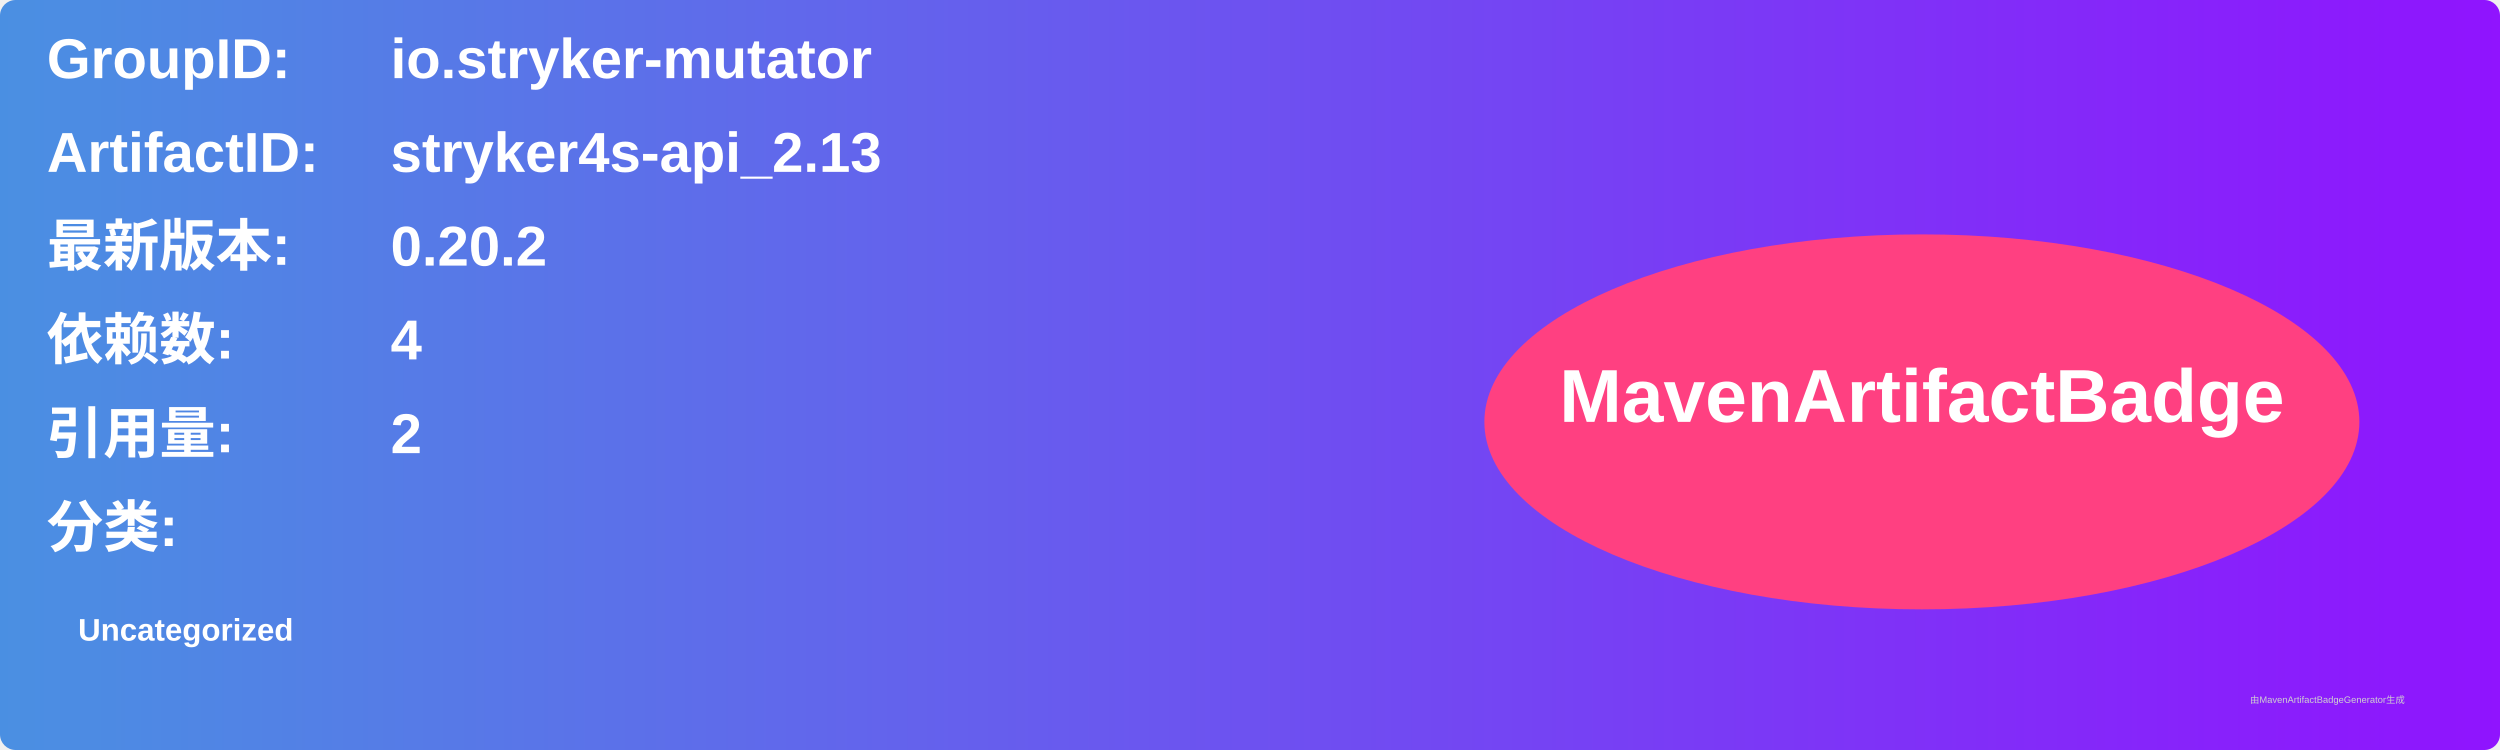
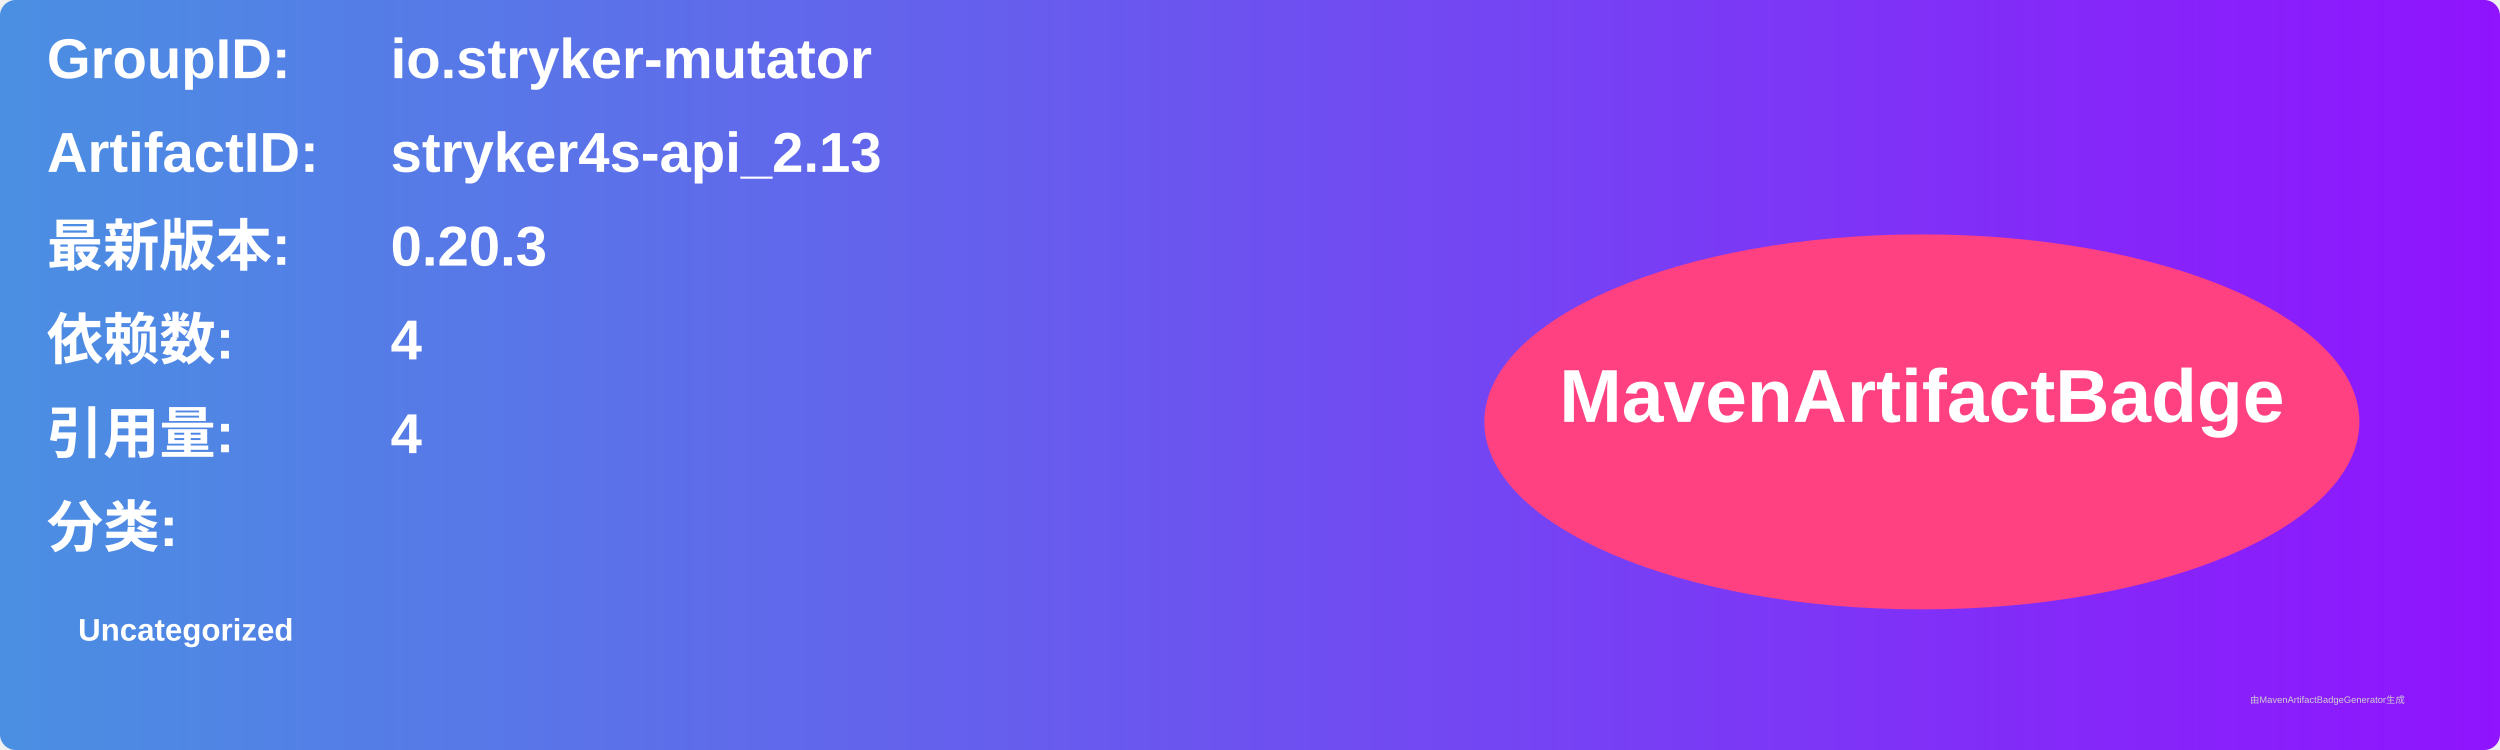
<svg xmlns="http://www.w3.org/2000/svg" width="800" height="240" viewBox="0 0 800 240">
  <linearGradient id="grad" x1="0%" y1="0%" x2="100%" y2="0%">
    <stop offset="0%" stop-color="#4a90e2" />
    <stop offset="100%" stop-color="#9013fe" />
  </linearGradient>
  <rect width="100%" height="100%" rx="5" ry="5" fill="url(#grad)" />
  <g transform="translate(15, 15)">
    <text x="0" y="10" font-family="Arial" font-size="18" fill="white" font-weight="bold" width="260">GroupID:</text>
    <text x="110" y="10" font-family="Arial" font-size="18" fill="white" font-weight="bold" width="460">io.stryker-mutator</text>
    <text x="0" y="40" font-family="Arial" font-size="18" fill="white" font-weight="bold" width="260">ArtifactID:</text>
    <text x="110" y="40" font-family="Arial" font-size="18" fill="white" font-weight="bold" width="460">stryker4s-api_2.13</text>
    <text x="0" y="70" font-family="Arial" font-size="18" fill="white" font-weight="bold">最新版本:</text>
    <text x="110" y="70" font-family="Arial" font-size="18" fill="white" font-weight="bold">
-       <tspan font-weight="bold">0.20.2</tspan>
+       <tspan font-weight="bold">0.20.3</tspan>
    </text>
    <text x="0" y="100" font-family="Arial" font-size="18" fill="white" font-weight="bold">依赖数: </text>
    <text x="110" y="100" font-family="Arial" font-size="18" fill="white">
      <tspan font-weight="bold">4</tspan>
    </text>
    <text x="0" y="130" font-family="Arial" font-size="18" fill="white" font-weight="bold">引用量: </text>
    <text x="110" y="130" font-family="Arial" font-size="18" fill="white">
-       <tspan font-weight="bold">2</tspan>
+       <tspan font-weight="bold">4</tspan>
    </text>
    <text x="0" y="160" font-family="Arial" font-size="18" fill="white" font-weight="bold">分类:</text>
    <text x="10" y="190" font-family="Arial" font-size="10" fill="white">
      <tspan font-weight="bold">Uncategorized</tspan>
    </text>
    <ellipse cx="600" cy="120" rx="140" ry="60" fill="#ff4081" />
    <text x="600" y="120" text-anchor="middle" font-family="Arial" font-size="24" fill="white" font-weight="bold">MavenArtifactBadge</text>
  </g>
  <text x="720" y="225" font-family="Arial" font-size="3" fill="#d0d0d0">由MavenArtifactBadgeGenerator生成</text>
</svg>
